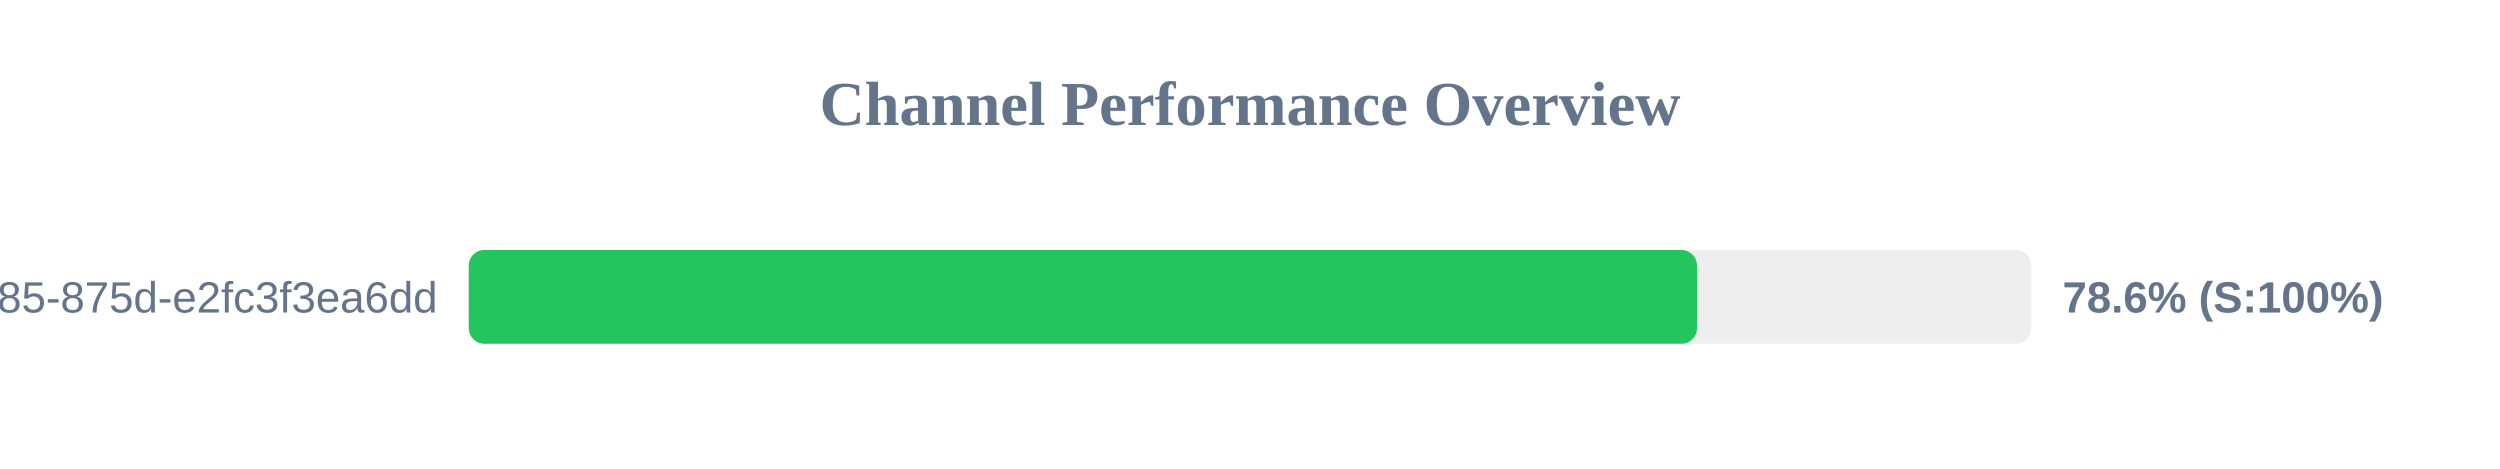
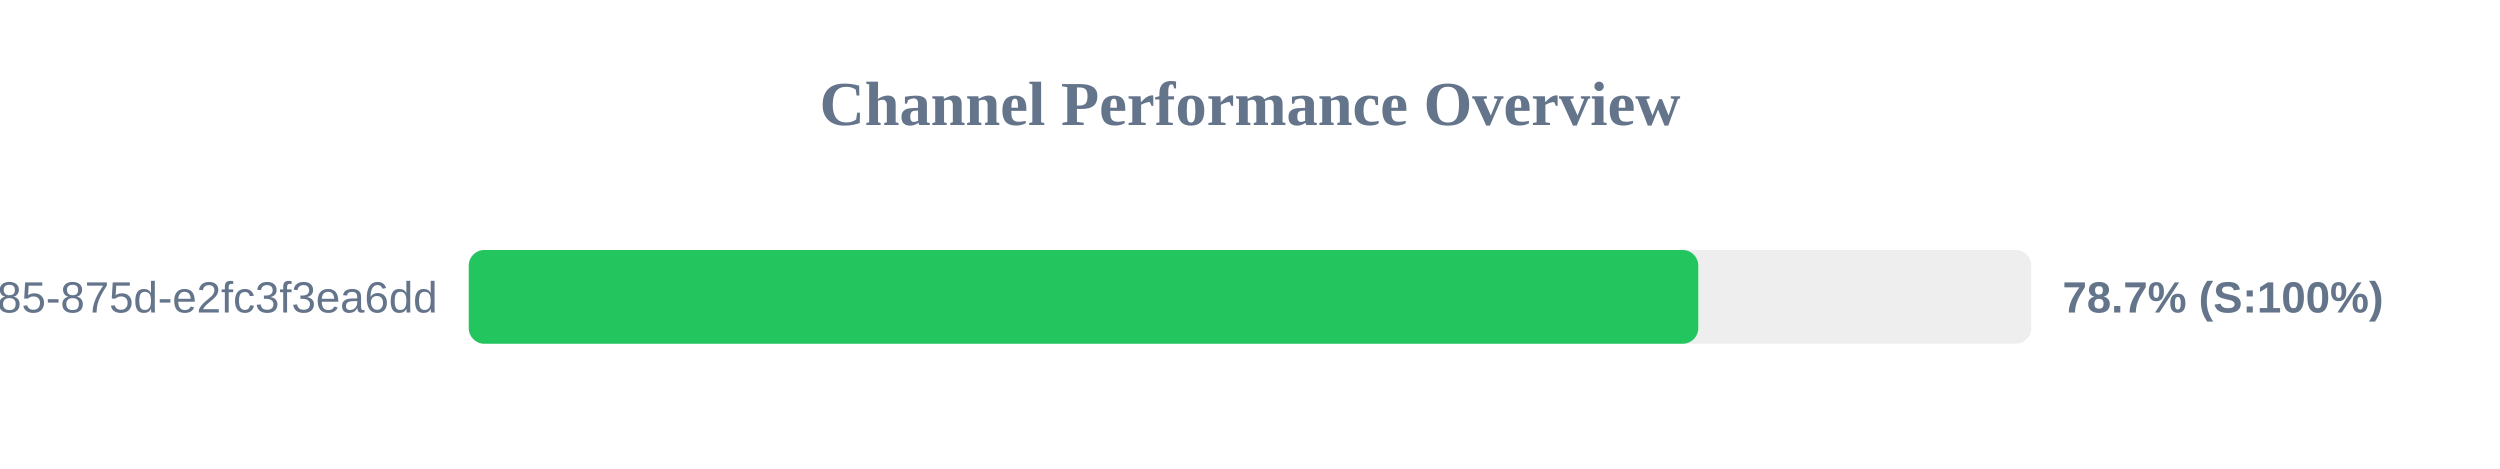
<svg xmlns="http://www.w3.org/2000/svg" width="800" height="150" version="1.1">
  <style>
        .row { font: 14px Arial; fill: #64748b; }
        .score { font: bold 14px Arial; fill: #64748b; }
    </style>
  <text x="400" y="40" text-anchor="middle" font-size="20px" font-weight="bold" fill="#64748b">Channel Performance Overview</text>
  <rect x="150" y="80" width="500" height="30" fill="#eee" rx="5" />
-   <rect x="150" y="80" width="393.05" height="30" fill="#22c55e" rx="5" />
+   <rect x="150" y="80" width="393.45" height="30" fill="#22c55e" rx="5" />
  <text x="140" y="100" text-anchor="end" class="row">?uuid=1045aedf-053c-4585-875d-e2fc3f3ea6dd</text>
-   <text x="660" y="100" text-anchor="start" class="score">78.6% (S:100%)</text>
+   <text x="660" y="100" text-anchor="start" class="score">78.7% (S:100%)</text>
</svg>
